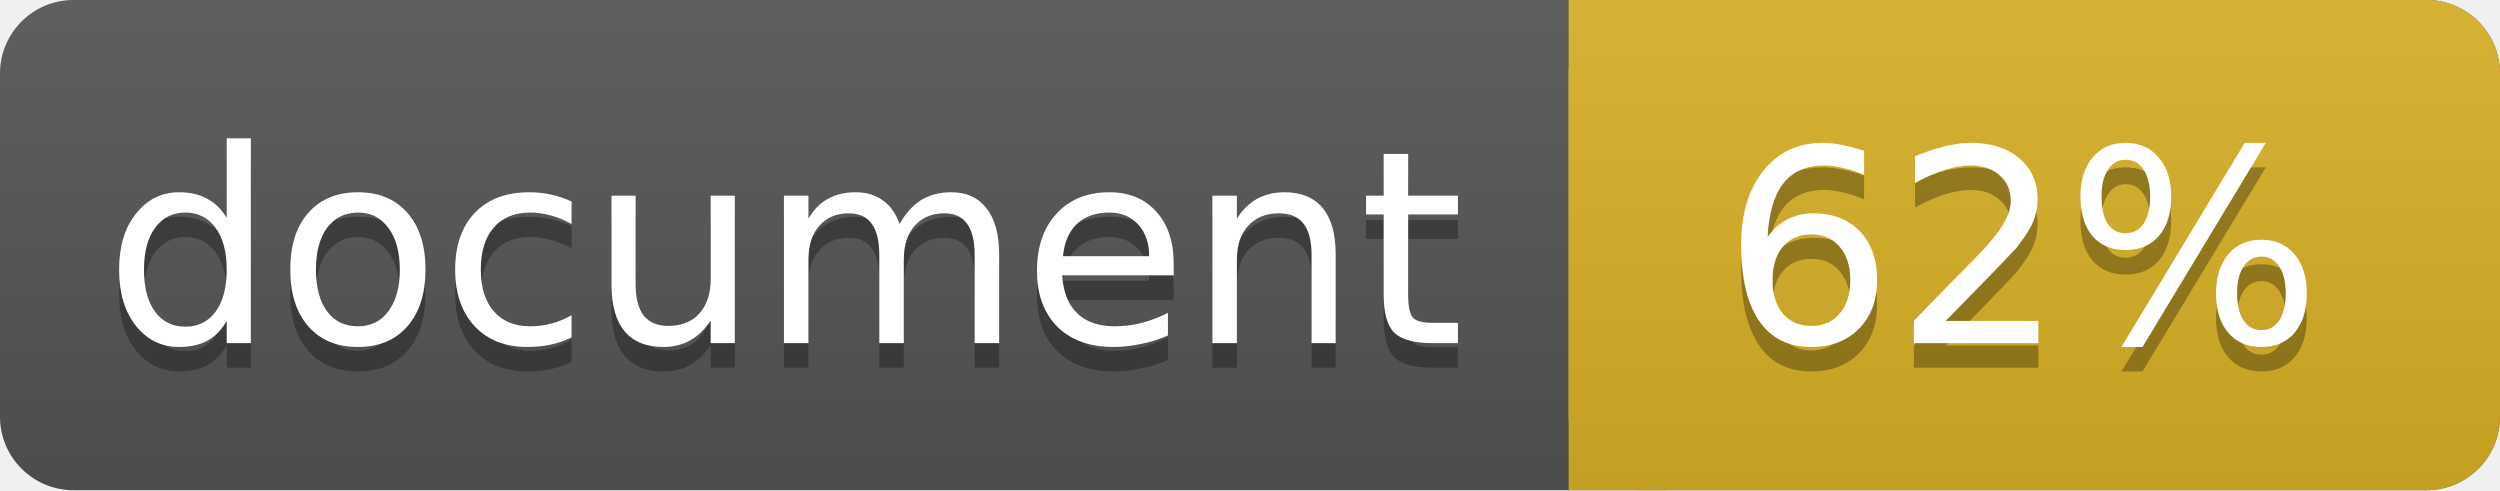
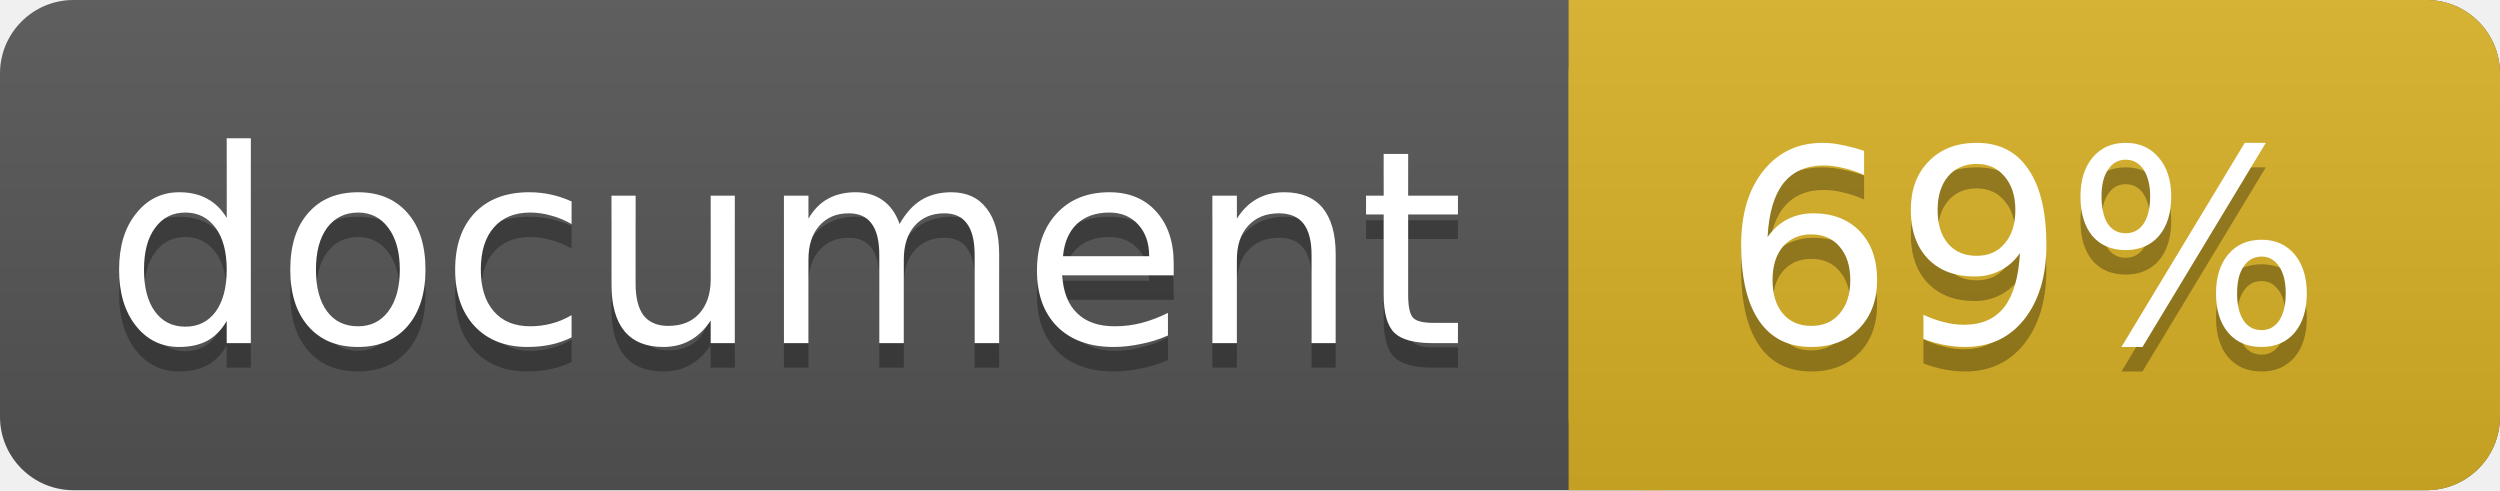
<svg xmlns="http://www.w3.org/2000/svg" width="102" height="20">
  <linearGradient id="a" x2="0" y2="100%">
    <stop offset="0" stop-color="#bbb" stop-opacity=".1" />
    <stop offset="1" stop-opacity=".1" />
  </linearGradient>
  <rect rx="3" width="102" height="20" fill="#555" />
  <rect rx="3" x="64" width="38" height="20" fill="#dab226" />
  <path fill="#dab226" d="M64 0h4v20h-4z" />
  <rect rx="3" width="102" height="20" fill="url(#a)" />
  <g fill="#fff" text-anchor="middle" font-family="DejaVu Sans,Verdana,Geneva,sans-serif" font-size="11">
    <text x="32" y="15" fill="#010101" fill-opacity=".3">document</text>
    <text x="32" y="14">document</text>
-     <text x="82.5" y="15" fill="#010101" fill-opacity=".3">62%</text>
-     <text x="82.5" y="14">62%</text>
+     <text x="82.5" y="15" fill="#010101" fill-opacity=".3">69%</text>
+     <text x="82.5" y="14">69%</text>
  </g>
</svg>
